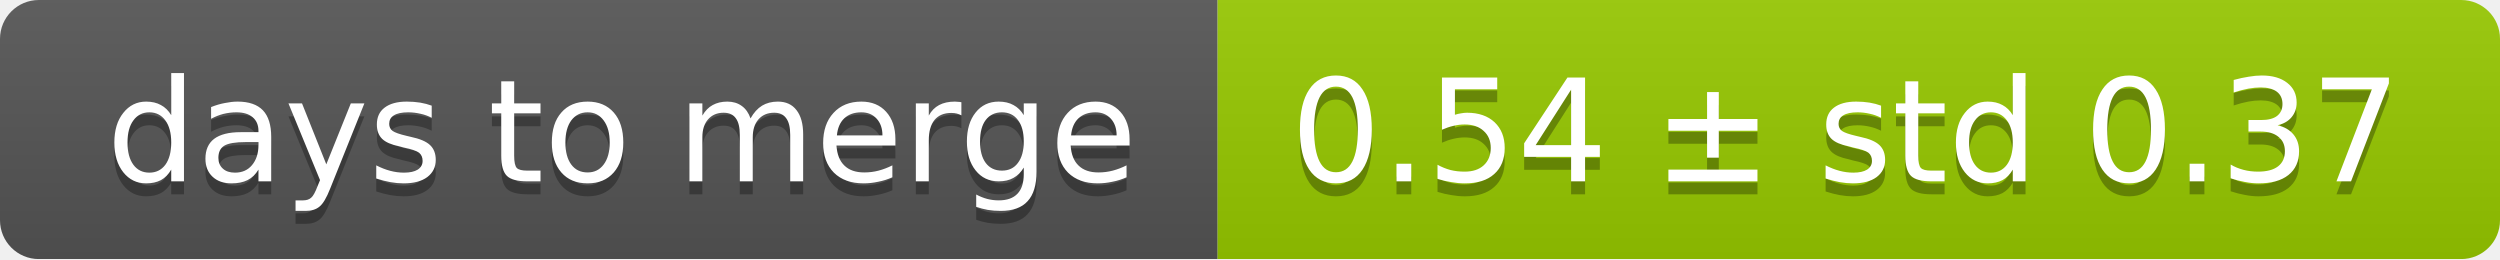
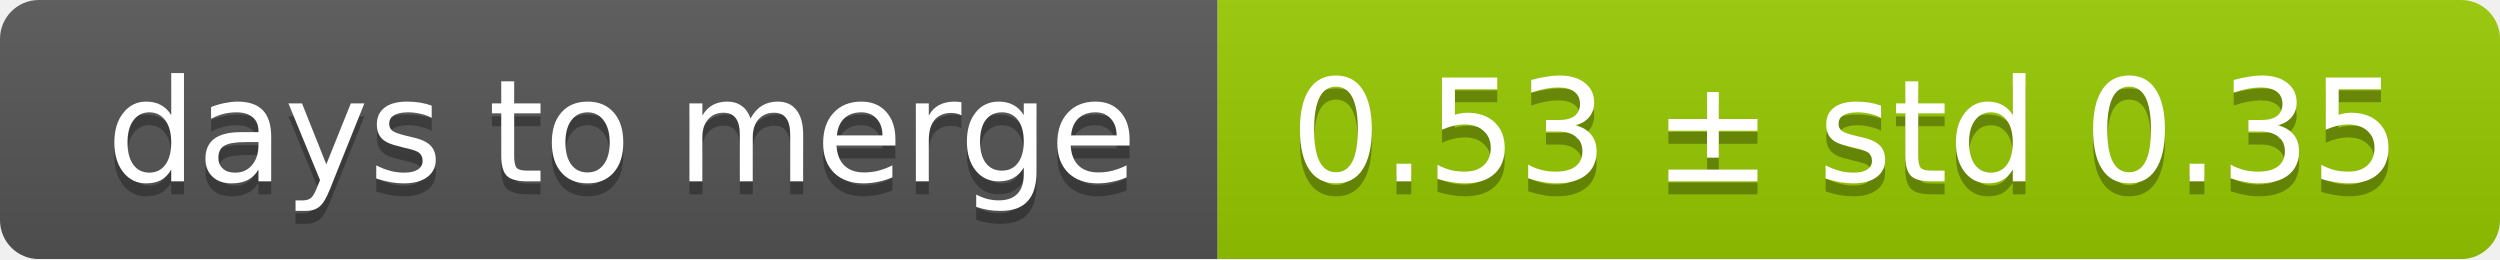
<svg xmlns="http://www.w3.org/2000/svg" width="193" height="20">
  <linearGradient id="smooth" x2="0" y2="100%">
    <stop offset="0" stop-color="#bbb" stop-opacity=".1" />
    <stop offset="1" stop-opacity=".1" />
  </linearGradient>
  <mask id="round">
    <rect width="193" height="20" rx="3" fill="#fff" />
  </mask>
  <g mask="url(#round)">
    <rect width="94" height="20" fill="#555" />
    <rect x="94" width="99" height="20" fill="#97ca00" />
    <rect width="193" height="20" fill="url(#smooth)" />
  </g>
  <g fill="#fff" text-anchor="middle" font-family="DejaVu Sans,Verdana,Geneva,sans-serif" font-size="11">
    <text x="48" y="15" fill="#010101" fill-opacity=".3">days to merge</text>
    <text x="48" y="14">days to merge</text>
-     <text x="142.5" y="15" fill="#010101" fill-opacity=".3">0.54 ± std 0.37</text>
-     <text x="142.5" y="14">0.54 ± std 0.37</text>
+     <text x="142.5" y="15" fill="#010101" fill-opacity=".3">0.53 ± std 0.35</text>
+     <text x="142.5" y="14">0.53 ± std 0.35</text>
  </g>
</svg>
